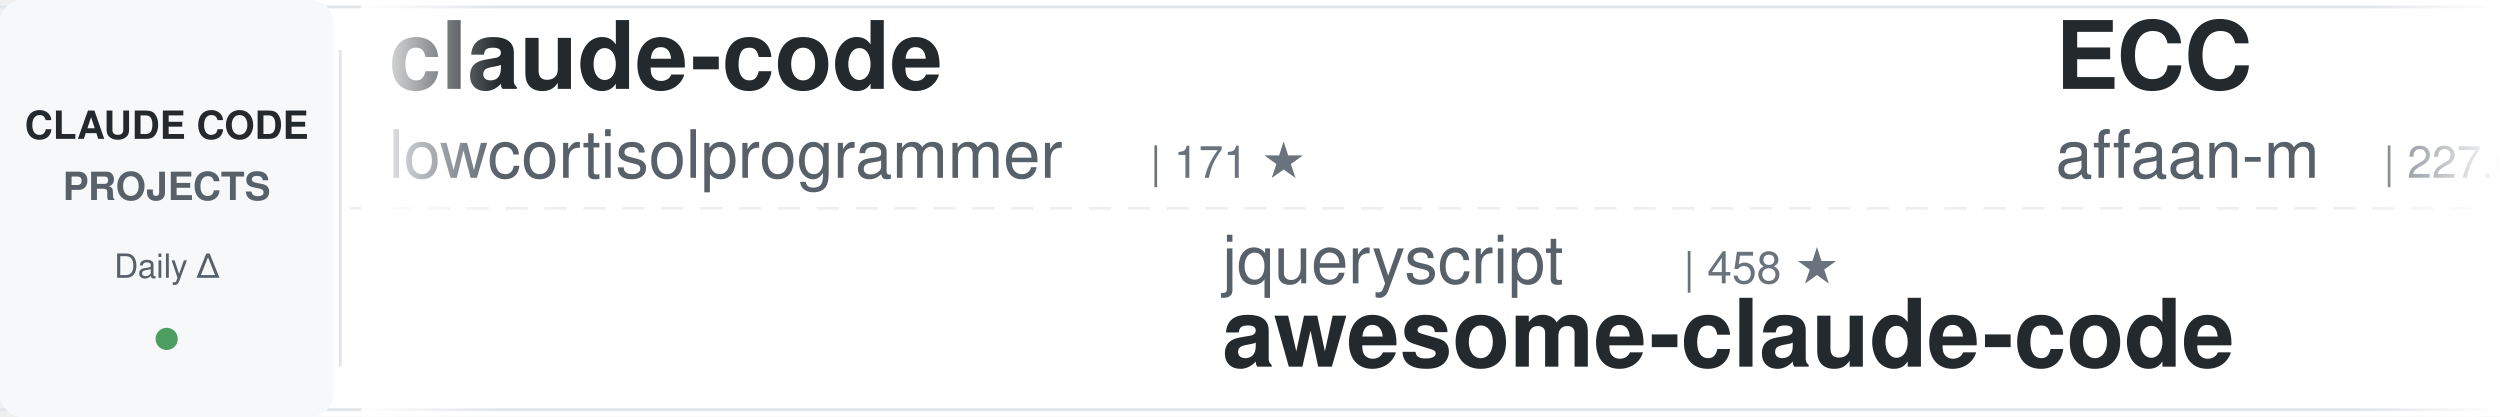
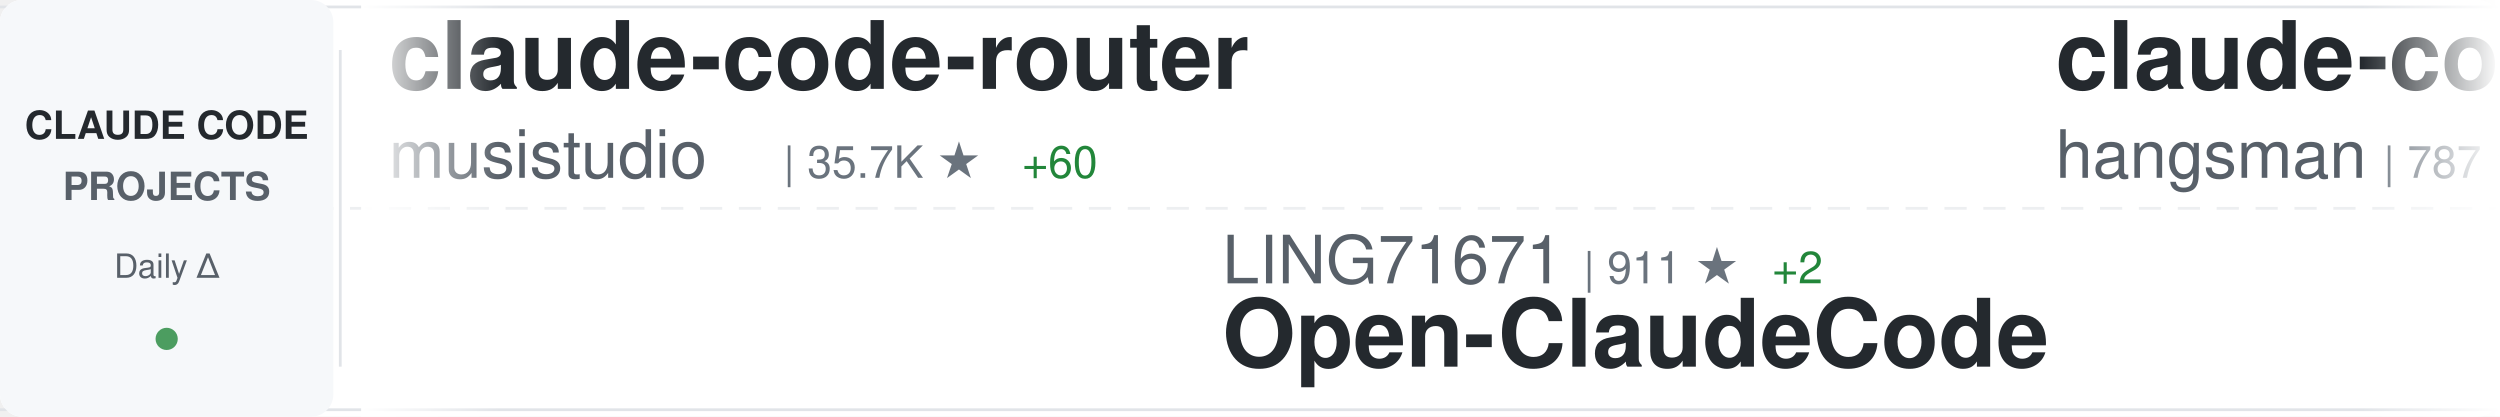
<svg xmlns="http://www.w3.org/2000/svg" width="900" height="150">
  <defs>
    <linearGradient id="awesomeLeftFade" x1="0%" y1="0%" x2="100%" y2="0%">
      <stop offset="0%" style="stop-color:#ffffff;stop-opacity:1" />
      <stop offset="100%" style="stop-color:#ffffff;stop-opacity:0" />
    </linearGradient>
    <linearGradient id="awesomeRightFade" x1="0%" y1="0%" x2="100%" y2="0%">
      <stop offset="0%" style="stop-color:#ffffff;stop-opacity:0" />
      <stop offset="100%" style="stop-color:#ffffff;stop-opacity:1" />
    </linearGradient>
  </defs>
  <rect width="900" height="150" fill="#ffffff" rx="8" />
  <rect x="0" y="2" width="900" height="1" fill="#e1e4e8" />
  <rect x="0" y="147" width="900" height="1" fill="#e1e4e8" />
  <line x1="0" y1="75" x2="900" y2="75" stroke="#e1e4e8" stroke-width="1" stroke-dasharray="8 6" opacity="0.6" />
  <rect x="0" y="0" width="120" height="150" fill="#f6f8fa" rx="8" />
  <text x="60" y="50" font-family="-apple-system, BlinkMacSystemFont, 'Segoe UI', Helvetica, Arial, sans-serif" font-size="14" font-weight="600" fill="#24292e" text-anchor="middle">CLAUDE CODE</text>
  <text x="60" y="72" font-family="-apple-system, BlinkMacSystemFont, 'Segoe UI', Helvetica, Arial, sans-serif" font-size="14" font-weight="600" fill="#586069" text-anchor="middle">PROJECTS</text>
  <text x="60" y="100" font-family="-apple-system, BlinkMacSystemFont, 'Segoe UI', Helvetica, Arial, sans-serif" font-size="12" font-weight="500" fill="#586069" text-anchor="middle">Daily Δ</text>
  <circle cx="60" cy="122" r="4" fill="#22863a" opacity="0.8" />
  <rect x="122" y="18" width="1" height="114" fill="#e1e4e8" />
  <clipPath id="awesomeTickerClip">
    <rect x="130" y="0" width="770" height="150" />
  </clipPath>
  <g clip-path="url(#awesomeTickerClip)">
    <g id="awesomeTickerItems">
      <animateTransform attributeName="transform" attributeType="XML" type="translate" from="0 0" to="-3000 0" dur="54s" repeatCount="indefinite" />
      <g transform="translate(0, 0)">
-         <text x="140" y="32" font-family="-apple-system, BlinkMacSystemFont, 'Segoe UI', Helvetica, Arial, sans-serif" font-size="34" font-weight="600" fill="#24292e">claude-code</text>
-         <text x="140" y="64" font-family="-apple-system, BlinkMacSystemFont, 'Segoe UI', Helvetica, Arial, sans-serif" font-size="24" font-weight="400" fill="#586069">lowcortisolprogrammer</text>
-         <text x="414" y="64" font-family="-apple-system, BlinkMacSystemFont, 'Segoe UI', Helvetica, Arial, sans-serif" font-size="16" font-weight="500" fill="#6a737d">| 171 ★</text>
+         <text x="140" y="32" font-family="-apple-system, BlinkMacSystemFont, 'Segoe UI', Helvetica, Arial, sans-serif" font-size="34" font-weight="600" fill="#24292e">claude-code-router</text>
+         <text x="140" y="64" font-family="-apple-system, BlinkMacSystemFont, 'Segoe UI', Helvetica, Arial, sans-serif" font-size="24" font-weight="400" fill="#586069">musistudio</text>
+         <text x="282" y="64" font-family="-apple-system, BlinkMacSystemFont, 'Segoe UI', Helvetica, Arial, sans-serif" font-size="16" font-weight="500" fill="#6a737d">| 35.7K ★</text>
+         <text x="368" y="64" font-family="-apple-system, BlinkMacSystemFont, 'Segoe UI', Helvetica, Arial, sans-serif" font-size="16" font-weight="500" fill="#22863a"> +60</text>
      </g>
      <g transform="translate(300, 0)">
-         <text x="140" y="102" font-family="-apple-system, BlinkMacSystemFont, 'Segoe UI', Helvetica, Arial, sans-serif" font-size="24" font-weight="400" fill="#586069">jqueryscript</text>
-         <text x="306" y="102" font-family="-apple-system, BlinkMacSystemFont, 'Segoe UI', Helvetica, Arial, sans-serif" font-size="16" font-weight="500" fill="#6a737d">| 458 ★</text>
-         <text x="140" y="132" font-family="-apple-system, BlinkMacSystemFont, 'Segoe UI', Helvetica, Arial, sans-serif" font-size="34" font-weight="600" fill="#24292e">awesome-claude-code</text>
+         <text x="140" y="102" font-family="-apple-system, BlinkMacSystemFont, 'Segoe UI', Helvetica, Arial, sans-serif" font-size="24" font-weight="400" fill="#586069">LING71671</text>
+         <text x="270" y="102" font-family="-apple-system, BlinkMacSystemFont, 'Segoe UI', Helvetica, Arial, sans-serif" font-size="16" font-weight="500" fill="#6a737d">| 911 ★</text>
+         <text x="338" y="102" font-family="-apple-system, BlinkMacSystemFont, 'Segoe UI', Helvetica, Arial, sans-serif" font-size="16" font-weight="500" fill="#22863a"> +2</text>
+         <text x="140" y="132" font-family="-apple-system, BlinkMacSystemFont, 'Segoe UI', Helvetica, Arial, sans-serif" font-size="34" font-weight="600" fill="#24292e">Open-ClaudeCode</text>
      </g>
      <g transform="translate(600, 0)">
-         <text x="140" y="32" font-family="-apple-system, BlinkMacSystemFont, 'Segoe UI', Helvetica, Arial, sans-serif" font-size="34" font-weight="600" fill="#24292e">ECC</text>
-         <text x="140" y="64" font-family="-apple-system, BlinkMacSystemFont, 'Segoe UI', Helvetica, Arial, sans-serif" font-size="24" font-weight="400" fill="#586069">affaan-m</text>
-         <text x="258" y="64" font-family="-apple-system, BlinkMacSystemFont, 'Segoe UI', Helvetica, Arial, sans-serif" font-size="16" font-weight="500" fill="#6a737d">| 227.0K ★</text>
-         <text x="353" y="64" font-family="-apple-system, BlinkMacSystemFont, 'Segoe UI', Helvetica, Arial, sans-serif" font-size="16" font-weight="500" fill="#22863a"> +412</text>
+         <text x="140" y="32" font-family="-apple-system, BlinkMacSystemFont, 'Segoe UI', Helvetica, Arial, sans-serif" font-size="34" font-weight="600" fill="#24292e">claude-code-source</text>
+         <text x="140" y="64" font-family="-apple-system, BlinkMacSystemFont, 'Segoe UI', Helvetica, Arial, sans-serif" font-size="24" font-weight="400" fill="#586069">hangsman</text>
+         <text x="258" y="64" font-family="-apple-system, BlinkMacSystemFont, 'Segoe UI', Helvetica, Arial, sans-serif" font-size="16" font-weight="500" fill="#6a737d">| 787 ★</text>
      </g>
      <g transform="translate(900, 0)">
-         <text x="140" y="102" font-family="-apple-system, BlinkMacSystemFont, 'Segoe UI', Helvetica, Arial, sans-serif" font-size="24" font-weight="400" fill="#586069">digitalsamba</text>
-         <text x="306" y="102" font-family="-apple-system, BlinkMacSystemFont, 'Segoe UI', Helvetica, Arial, sans-serif" font-size="16" font-weight="500" fill="#6a737d">| 1.7K ★</text>
-         <text x="383" y="102" font-family="-apple-system, BlinkMacSystemFont, 'Segoe UI', Helvetica, Arial, sans-serif" font-size="16" font-weight="500" fill="#22863a"> +14</text>
-         <text x="140" y="132" font-family="-apple-system, BlinkMacSystemFont, 'Segoe UI', Helvetica, Arial, sans-serif" font-size="34" font-weight="600" fill="#24292e">claude-code-video-toolki...</text>
+         <text x="140" y="102" font-family="-apple-system, BlinkMacSystemFont, 'Segoe UI', Helvetica, Arial, sans-serif" font-size="24" font-weight="400" fill="#586069">fuergaosi233</text>
+         <text x="306" y="102" font-family="-apple-system, BlinkMacSystemFont, 'Segoe UI', Helvetica, Arial, sans-serif" font-size="16" font-weight="500" fill="#6a737d">| 2.7K ★</text>
+         <text x="383" y="102" font-family="-apple-system, BlinkMacSystemFont, 'Segoe UI', Helvetica, Arial, sans-serif" font-size="16" font-weight="500" fill="#22863a"> +5</text>
+         <text x="140" y="132" font-family="-apple-system, BlinkMacSystemFont, 'Segoe UI', Helvetica, Arial, sans-serif" font-size="34" font-weight="600" fill="#24292e">claude-code-proxy</text>
      </g>
      <g transform="translate(1200, 0)">
-         <text x="140" y="32" font-family="-apple-system, BlinkMacSystemFont, 'Segoe UI', Helvetica, Arial, sans-serif" font-size="34" font-weight="600" fill="#24292e">claude-code-plugins-plus...</text>
-         <text x="140" y="64" font-family="-apple-system, BlinkMacSystemFont, 'Segoe UI', Helvetica, Arial, sans-serif" font-size="24" font-weight="400" fill="#586069">jeremylongshore</text>
-         <text x="342" y="64" font-family="-apple-system, BlinkMacSystemFont, 'Segoe UI', Helvetica, Arial, sans-serif" font-size="16" font-weight="500" fill="#6a737d">| 2.5K ★</text>
-         <text x="419" y="64" font-family="-apple-system, BlinkMacSystemFont, 'Segoe UI', Helvetica, Arial, sans-serif" font-size="16" font-weight="500" fill="#22863a"> +3</text>
+         <text x="140" y="32" font-family="-apple-system, BlinkMacSystemFont, 'Segoe UI', Helvetica, Arial, sans-serif" font-size="34" font-weight="600" fill="#24292e">claude-code-workflows</text>
+         <text x="140" y="64" font-family="-apple-system, BlinkMacSystemFont, 'Segoe UI', Helvetica, Arial, sans-serif" font-size="24" font-weight="400" fill="#586069">OneRedOak</text>
+         <text x="270" y="64" font-family="-apple-system, BlinkMacSystemFont, 'Segoe UI', Helvetica, Arial, sans-serif" font-size="16" font-weight="500" fill="#6a737d">| 3.9K ★</text>
+         <text x="347" y="64" font-family="-apple-system, BlinkMacSystemFont, 'Segoe UI', Helvetica, Arial, sans-serif" font-size="16" font-weight="500" fill="#22863a"> +1</text>
      </g>
      <g transform="translate(1500, 0)">
-         <text x="140" y="102" font-family="-apple-system, BlinkMacSystemFont, 'Segoe UI', Helvetica, Arial, sans-serif" font-size="24" font-weight="400" fill="#586069">T-Lab-CUHKSZ</text>
-         <text x="306" y="102" font-family="-apple-system, BlinkMacSystemFont, 'Segoe UI', Helvetica, Arial, sans-serif" font-size="16" font-weight="500" fill="#6a737d">| 322 ★</text>
-         <text x="140" y="132" font-family="-apple-system, BlinkMacSystemFont, 'Segoe UI', Helvetica, Arial, sans-serif" font-size="34" font-weight="600" fill="#24292e">claude-code</text>
+         <text x="140" y="102" font-family="-apple-system, BlinkMacSystemFont, 'Segoe UI', Helvetica, Arial, sans-serif" font-size="24" font-weight="400" fill="#586069">chauncygu</text>
+         <text x="270" y="102" font-family="-apple-system, BlinkMacSystemFont, 'Segoe UI', Helvetica, Arial, sans-serif" font-size="16" font-weight="500" fill="#6a737d">| 2.7K ★</text>
+         <text x="347" y="102" font-family="-apple-system, BlinkMacSystemFont, 'Segoe UI', Helvetica, Arial, sans-serif" font-size="16" font-weight="500" fill="#22863a"> +3</text>
+         <text x="140" y="132" font-family="-apple-system, BlinkMacSystemFont, 'Segoe UI', Helvetica, Arial, sans-serif" font-size="34" font-weight="600" fill="#24292e">collection-claude-code-s...</text>
      </g>
      <g transform="translate(1800, 0)">
        <text x="140" y="32" font-family="-apple-system, BlinkMacSystemFont, 'Segoe UI', Helvetica, Arial, sans-serif" font-size="34" font-weight="600" fill="#24292e">claude-code-webui</text>
        <text x="140" y="64" font-family="-apple-system, BlinkMacSystemFont, 'Segoe UI', Helvetica, Arial, sans-serif" font-size="24" font-weight="400" fill="#586069">sugyan</text>
        <text x="234" y="64" font-family="-apple-system, BlinkMacSystemFont, 'Segoe UI', Helvetica, Arial, sans-serif" font-size="16" font-weight="500" fill="#6a737d">| 1.1K ★</text>
      </g>
      <g transform="translate(2100, 0)">
-         <text x="140" y="102" font-family="-apple-system, BlinkMacSystemFont, 'Segoe UI', Helvetica, Arial, sans-serif" font-size="24" font-weight="400" fill="#586069">freestylefly</text>
-         <text x="306" y="102" font-family="-apple-system, BlinkMacSystemFont, 'Segoe UI', Helvetica, Arial, sans-serif" font-size="16" font-weight="500" fill="#6a737d">| 127 ★</text>
-         <text x="140" y="132" font-family="-apple-system, BlinkMacSystemFont, 'Segoe UI', Helvetica, Arial, sans-serif" font-size="34" font-weight="600" fill="#24292e">claude-code</text>
+         <text x="140" y="102" font-family="-apple-system, BlinkMacSystemFont, 'Segoe UI', Helvetica, Arial, sans-serif" font-size="24" font-weight="400" fill="#586069">Pimzino</text>
+         <text x="246" y="102" font-family="-apple-system, BlinkMacSystemFont, 'Segoe UI', Helvetica, Arial, sans-serif" font-size="16" font-weight="500" fill="#6a737d">| 3.8K ★</text>
+         <text x="323" y="102" font-family="-apple-system, BlinkMacSystemFont, 'Segoe UI', Helvetica, Arial, sans-serif" font-size="16" font-weight="500" fill="#22863a"> +1</text>
+         <text x="140" y="132" font-family="-apple-system, BlinkMacSystemFont, 'Segoe UI', Helvetica, Arial, sans-serif" font-size="34" font-weight="600" fill="#24292e">claude-code-spec-workflo...</text>
      </g>
      <g transform="translate(2400, 0)">
-         <text x="140" y="32" font-family="-apple-system, BlinkMacSystemFont, 'Segoe UI', Helvetica, Arial, sans-serif" font-size="34" font-weight="600" fill="#24292e">oh-my-claudecode</text>
-         <text x="140" y="64" font-family="-apple-system, BlinkMacSystemFont, 'Segoe UI', Helvetica, Arial, sans-serif" font-size="24" font-weight="400" fill="#586069">Yeachan-Heo</text>
-         <text x="294" y="64" font-family="-apple-system, BlinkMacSystemFont, 'Segoe UI', Helvetica, Arial, sans-serif" font-size="16" font-weight="500" fill="#6a737d">| 37.5K ★</text>
-         <text x="380" y="64" font-family="-apple-system, BlinkMacSystemFont, 'Segoe UI', Helvetica, Arial, sans-serif" font-size="16" font-weight="500" fill="#22863a"> +51</text>
+         <text x="140" y="32" font-family="-apple-system, BlinkMacSystemFont, 'Segoe UI', Helvetica, Arial, sans-serif" font-size="34" font-weight="600" fill="#24292e">claude-code-book</text>
+         <text x="140" y="64" font-family="-apple-system, BlinkMacSystemFont, 'Segoe UI', Helvetica, Arial, sans-serif" font-size="24" font-weight="400" fill="#586069">lintsinghua</text>
+         <text x="294" y="64" font-family="-apple-system, BlinkMacSystemFont, 'Segoe UI', Helvetica, Arial, sans-serif" font-size="16" font-weight="500" fill="#6a737d">| 3.9K ★</text>
+         <text x="371" y="64" font-family="-apple-system, BlinkMacSystemFont, 'Segoe UI', Helvetica, Arial, sans-serif" font-size="16" font-weight="500" fill="#22863a"> +17</text>
      </g>
      <g transform="translate(2700, 0)">
-         <text x="140" y="102" font-family="-apple-system, BlinkMacSystemFont, 'Segoe UI', Helvetica, Arial, sans-serif" font-size="24" font-weight="400" fill="#586069">oboard</text>
-         <text x="234" y="102" font-family="-apple-system, BlinkMacSystemFont, 'Segoe UI', Helvetica, Arial, sans-serif" font-size="16" font-weight="500" fill="#6a737d">| 3.2K ★</text>
-         <text x="311" y="102" font-family="-apple-system, BlinkMacSystemFont, 'Segoe UI', Helvetica, Arial, sans-serif" font-size="16" font-weight="500" fill="#22863a"> +1</text>
-         <text x="140" y="132" font-family="-apple-system, BlinkMacSystemFont, 'Segoe UI', Helvetica, Arial, sans-serif" font-size="34" font-weight="600" fill="#24292e">claude-code-rev</text>
+         <text x="140" y="102" font-family="-apple-system, BlinkMacSystemFont, 'Segoe UI', Helvetica, Arial, sans-serif" font-size="24" font-weight="400" fill="#586069">AprilNEA</text>
+         <text x="258" y="102" font-family="-apple-system, BlinkMacSystemFont, 'Segoe UI', Helvetica, Arial, sans-serif" font-size="16" font-weight="500" fill="#6a737d">| 388 ★</text>
+         <text x="326" y="102" font-family="-apple-system, BlinkMacSystemFont, 'Segoe UI', Helvetica, Arial, sans-serif" font-size="16" font-weight="500" fill="#22863a"> +1</text>
+         <text x="140" y="132" font-family="-apple-system, BlinkMacSystemFont, 'Segoe UI', Helvetica, Arial, sans-serif" font-size="34" font-weight="600" fill="#24292e">claude-code-source</text>
      </g>
      <g transform="translate(3000, 0)">
-         <text x="140" y="32" font-family="-apple-system, BlinkMacSystemFont, 'Segoe UI', Helvetica, Arial, sans-serif" font-size="34" font-weight="600" fill="#24292e">claude-code</text>
-         <text x="140" y="64" font-family="-apple-system, BlinkMacSystemFont, 'Segoe UI', Helvetica, Arial, sans-serif" font-size="24" font-weight="400" fill="#586069">lowcortisolprogrammer</text>
-         <text x="414" y="64" font-family="-apple-system, BlinkMacSystemFont, 'Segoe UI', Helvetica, Arial, sans-serif" font-size="16" font-weight="500" fill="#6a737d">| 171 ★</text>
+         <text x="140" y="32" font-family="-apple-system, BlinkMacSystemFont, 'Segoe UI', Helvetica, Arial, sans-serif" font-size="34" font-weight="600" fill="#24292e">claude-code-router</text>
+         <text x="140" y="64" font-family="-apple-system, BlinkMacSystemFont, 'Segoe UI', Helvetica, Arial, sans-serif" font-size="24" font-weight="400" fill="#586069">musistudio</text>
+         <text x="282" y="64" font-family="-apple-system, BlinkMacSystemFont, 'Segoe UI', Helvetica, Arial, sans-serif" font-size="16" font-weight="500" fill="#6a737d">| 35.7K ★</text>
+         <text x="368" y="64" font-family="-apple-system, BlinkMacSystemFont, 'Segoe UI', Helvetica, Arial, sans-serif" font-size="16" font-weight="500" fill="#22863a"> +60</text>
      </g>
      <g transform="translate(3300, 0)">
-         <text x="140" y="102" font-family="-apple-system, BlinkMacSystemFont, 'Segoe UI', Helvetica, Arial, sans-serif" font-size="24" font-weight="400" fill="#586069">jqueryscript</text>
-         <text x="306" y="102" font-family="-apple-system, BlinkMacSystemFont, 'Segoe UI', Helvetica, Arial, sans-serif" font-size="16" font-weight="500" fill="#6a737d">| 458 ★</text>
-         <text x="140" y="132" font-family="-apple-system, BlinkMacSystemFont, 'Segoe UI', Helvetica, Arial, sans-serif" font-size="34" font-weight="600" fill="#24292e">awesome-claude-code</text>
+         <text x="140" y="102" font-family="-apple-system, BlinkMacSystemFont, 'Segoe UI', Helvetica, Arial, sans-serif" font-size="24" font-weight="400" fill="#586069">LING71671</text>
+         <text x="270" y="102" font-family="-apple-system, BlinkMacSystemFont, 'Segoe UI', Helvetica, Arial, sans-serif" font-size="16" font-weight="500" fill="#6a737d">| 911 ★</text>
+         <text x="338" y="102" font-family="-apple-system, BlinkMacSystemFont, 'Segoe UI', Helvetica, Arial, sans-serif" font-size="16" font-weight="500" fill="#22863a"> +2</text>
+         <text x="140" y="132" font-family="-apple-system, BlinkMacSystemFont, 'Segoe UI', Helvetica, Arial, sans-serif" font-size="34" font-weight="600" fill="#24292e">Open-ClaudeCode</text>
      </g>
      <g transform="translate(3600, 0)">
-         <text x="140" y="32" font-family="-apple-system, BlinkMacSystemFont, 'Segoe UI', Helvetica, Arial, sans-serif" font-size="34" font-weight="600" fill="#24292e">ECC</text>
-         <text x="140" y="64" font-family="-apple-system, BlinkMacSystemFont, 'Segoe UI', Helvetica, Arial, sans-serif" font-size="24" font-weight="400" fill="#586069">affaan-m</text>
-         <text x="258" y="64" font-family="-apple-system, BlinkMacSystemFont, 'Segoe UI', Helvetica, Arial, sans-serif" font-size="16" font-weight="500" fill="#6a737d">| 227.0K ★</text>
-         <text x="353" y="64" font-family="-apple-system, BlinkMacSystemFont, 'Segoe UI', Helvetica, Arial, sans-serif" font-size="16" font-weight="500" fill="#22863a"> +412</text>
+         <text x="140" y="32" font-family="-apple-system, BlinkMacSystemFont, 'Segoe UI', Helvetica, Arial, sans-serif" font-size="34" font-weight="600" fill="#24292e">claude-code-source</text>
+         <text x="140" y="64" font-family="-apple-system, BlinkMacSystemFont, 'Segoe UI', Helvetica, Arial, sans-serif" font-size="24" font-weight="400" fill="#586069">hangsman</text>
+         <text x="258" y="64" font-family="-apple-system, BlinkMacSystemFont, 'Segoe UI', Helvetica, Arial, sans-serif" font-size="16" font-weight="500" fill="#6a737d">| 787 ★</text>
      </g>
      <g transform="translate(3900, 0)">
-         <text x="140" y="102" font-family="-apple-system, BlinkMacSystemFont, 'Segoe UI', Helvetica, Arial, sans-serif" font-size="24" font-weight="400" fill="#586069">digitalsamba</text>
-         <text x="306" y="102" font-family="-apple-system, BlinkMacSystemFont, 'Segoe UI', Helvetica, Arial, sans-serif" font-size="16" font-weight="500" fill="#6a737d">| 1.7K ★</text>
-         <text x="383" y="102" font-family="-apple-system, BlinkMacSystemFont, 'Segoe UI', Helvetica, Arial, sans-serif" font-size="16" font-weight="500" fill="#22863a"> +14</text>
-         <text x="140" y="132" font-family="-apple-system, BlinkMacSystemFont, 'Segoe UI', Helvetica, Arial, sans-serif" font-size="34" font-weight="600" fill="#24292e">claude-code-video-toolki...</text>
+         <text x="140" y="102" font-family="-apple-system, BlinkMacSystemFont, 'Segoe UI', Helvetica, Arial, sans-serif" font-size="24" font-weight="400" fill="#586069">fuergaosi233</text>
+         <text x="306" y="102" font-family="-apple-system, BlinkMacSystemFont, 'Segoe UI', Helvetica, Arial, sans-serif" font-size="16" font-weight="500" fill="#6a737d">| 2.7K ★</text>
+         <text x="383" y="102" font-family="-apple-system, BlinkMacSystemFont, 'Segoe UI', Helvetica, Arial, sans-serif" font-size="16" font-weight="500" fill="#22863a"> +5</text>
+         <text x="140" y="132" font-family="-apple-system, BlinkMacSystemFont, 'Segoe UI', Helvetica, Arial, sans-serif" font-size="34" font-weight="600" fill="#24292e">claude-code-proxy</text>
      </g>
    </g>
  </g>
  <rect x="130" y="0" width="50" height="150" fill="url(#awesomeLeftFade)" />
  <rect x="850" y="0" width="50" height="150" fill="url(#awesomeRightFade)" />
</svg>
